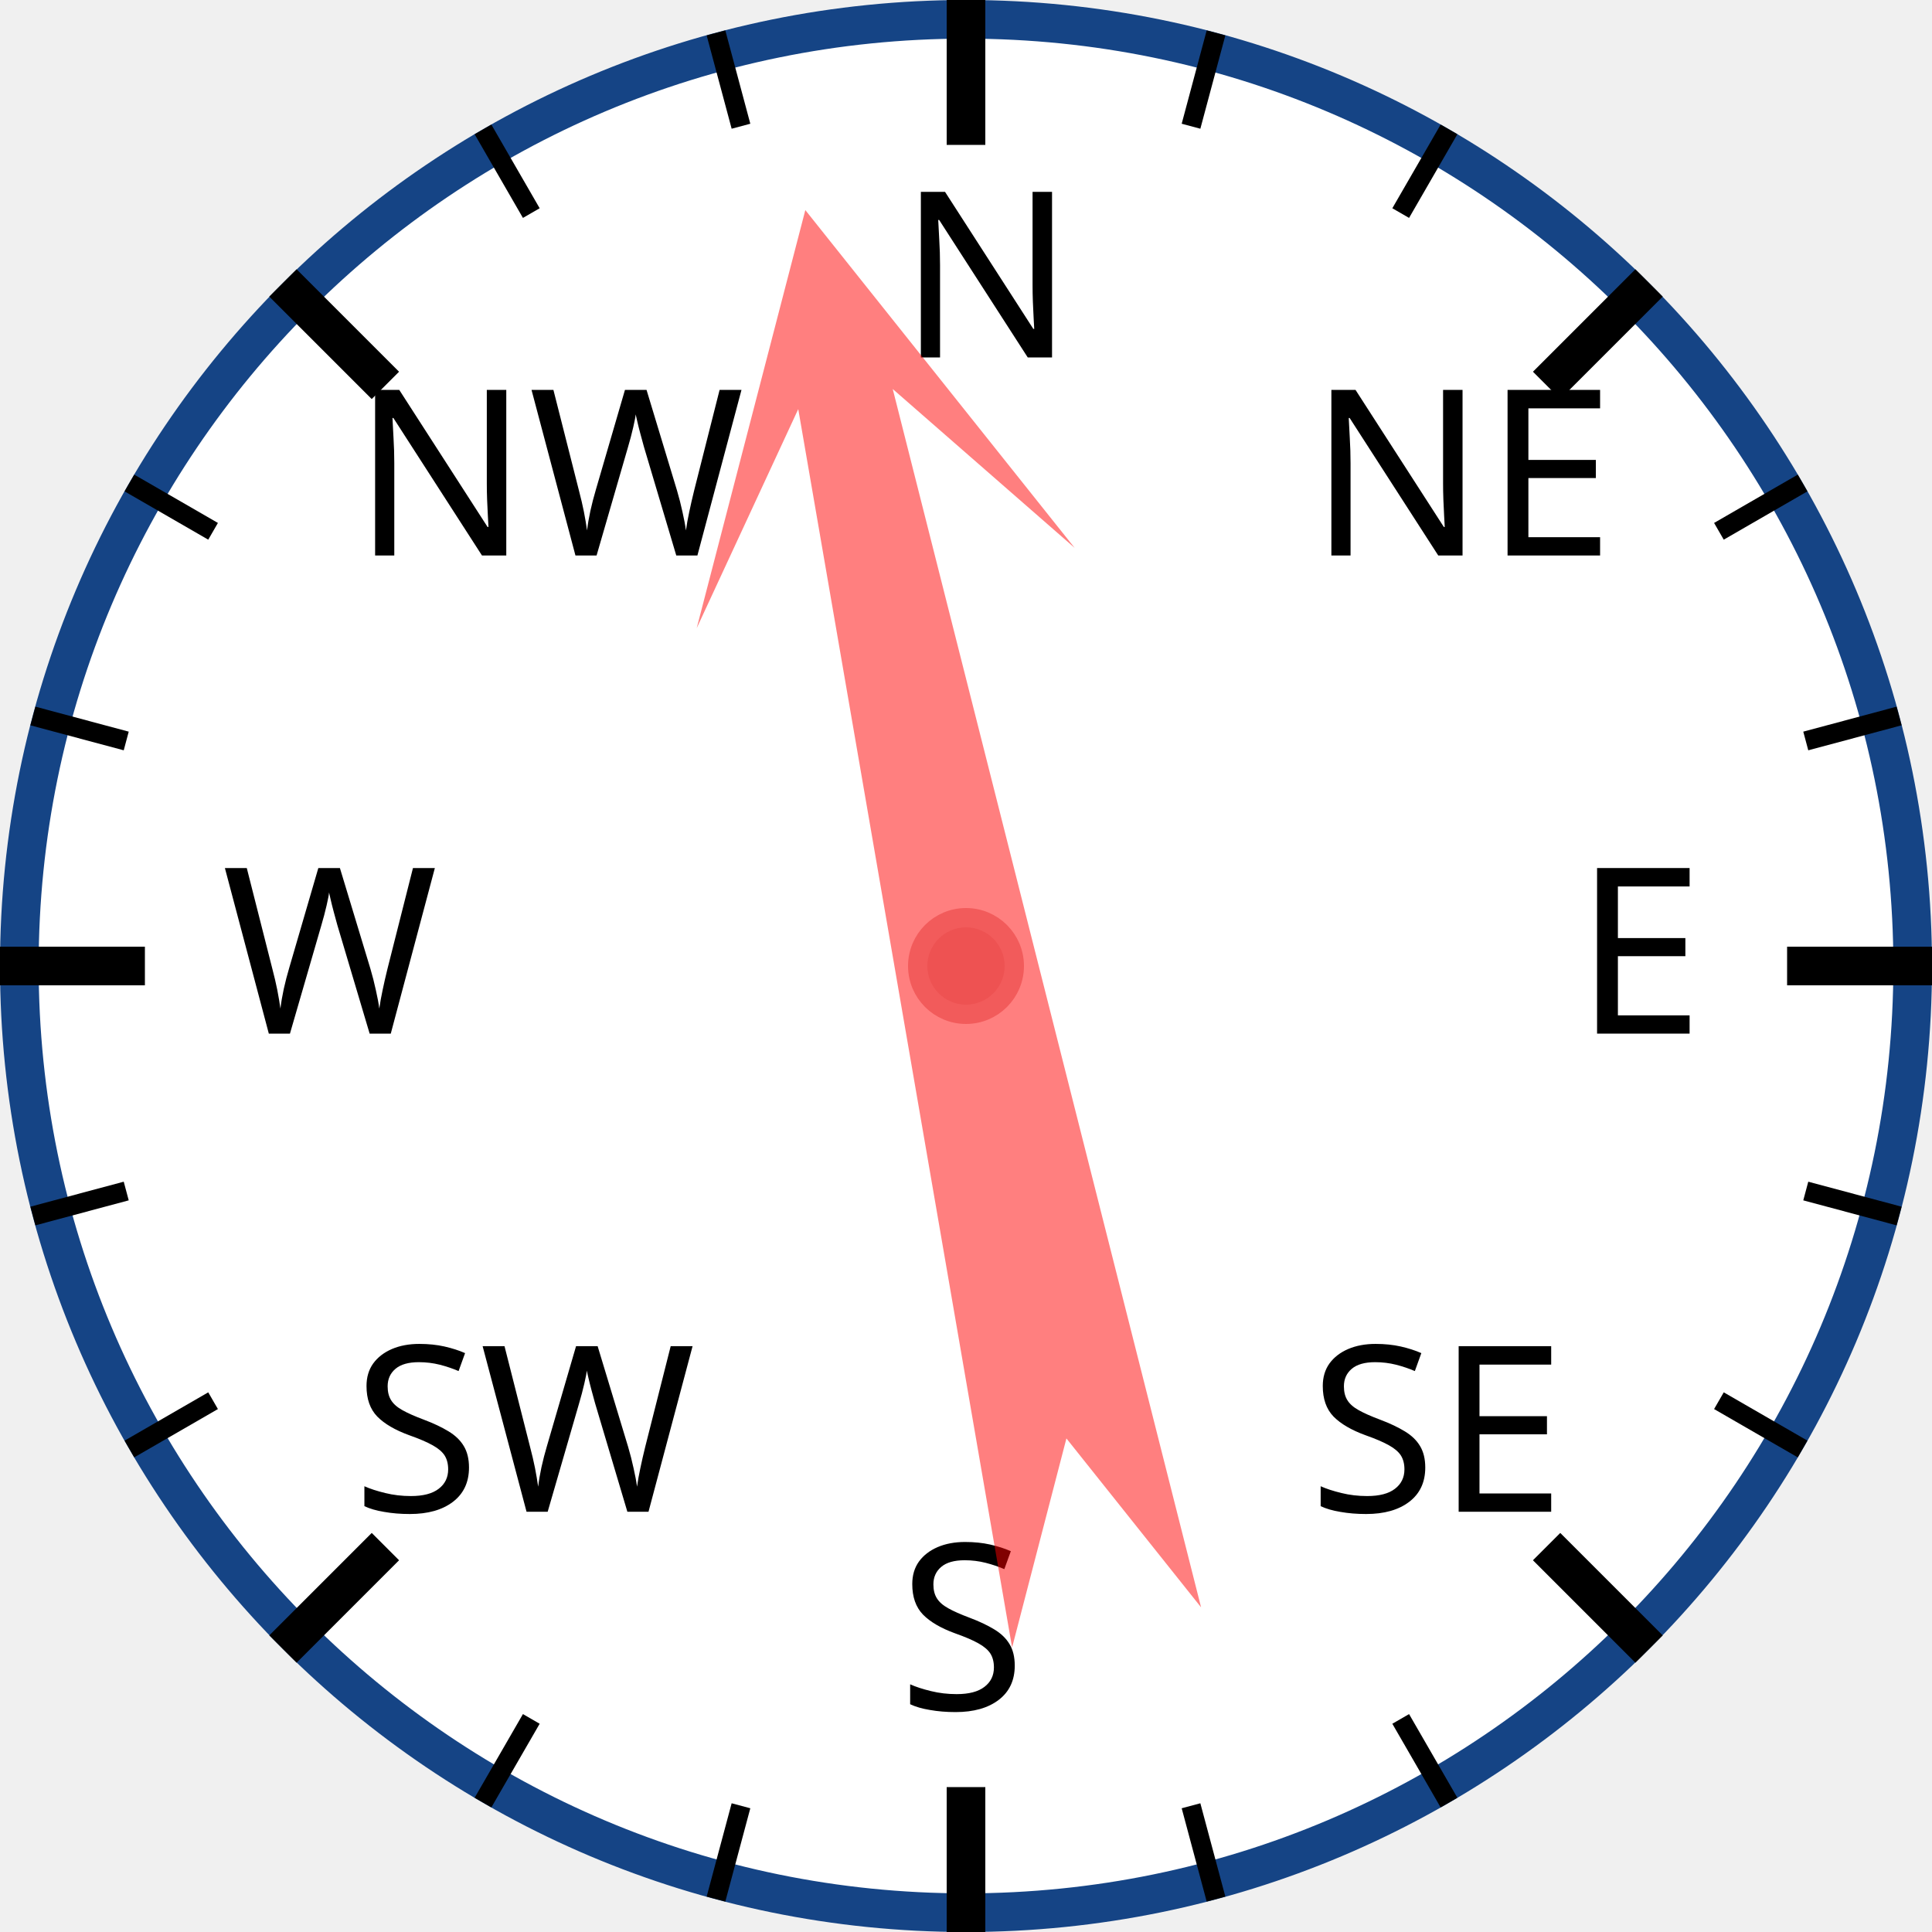
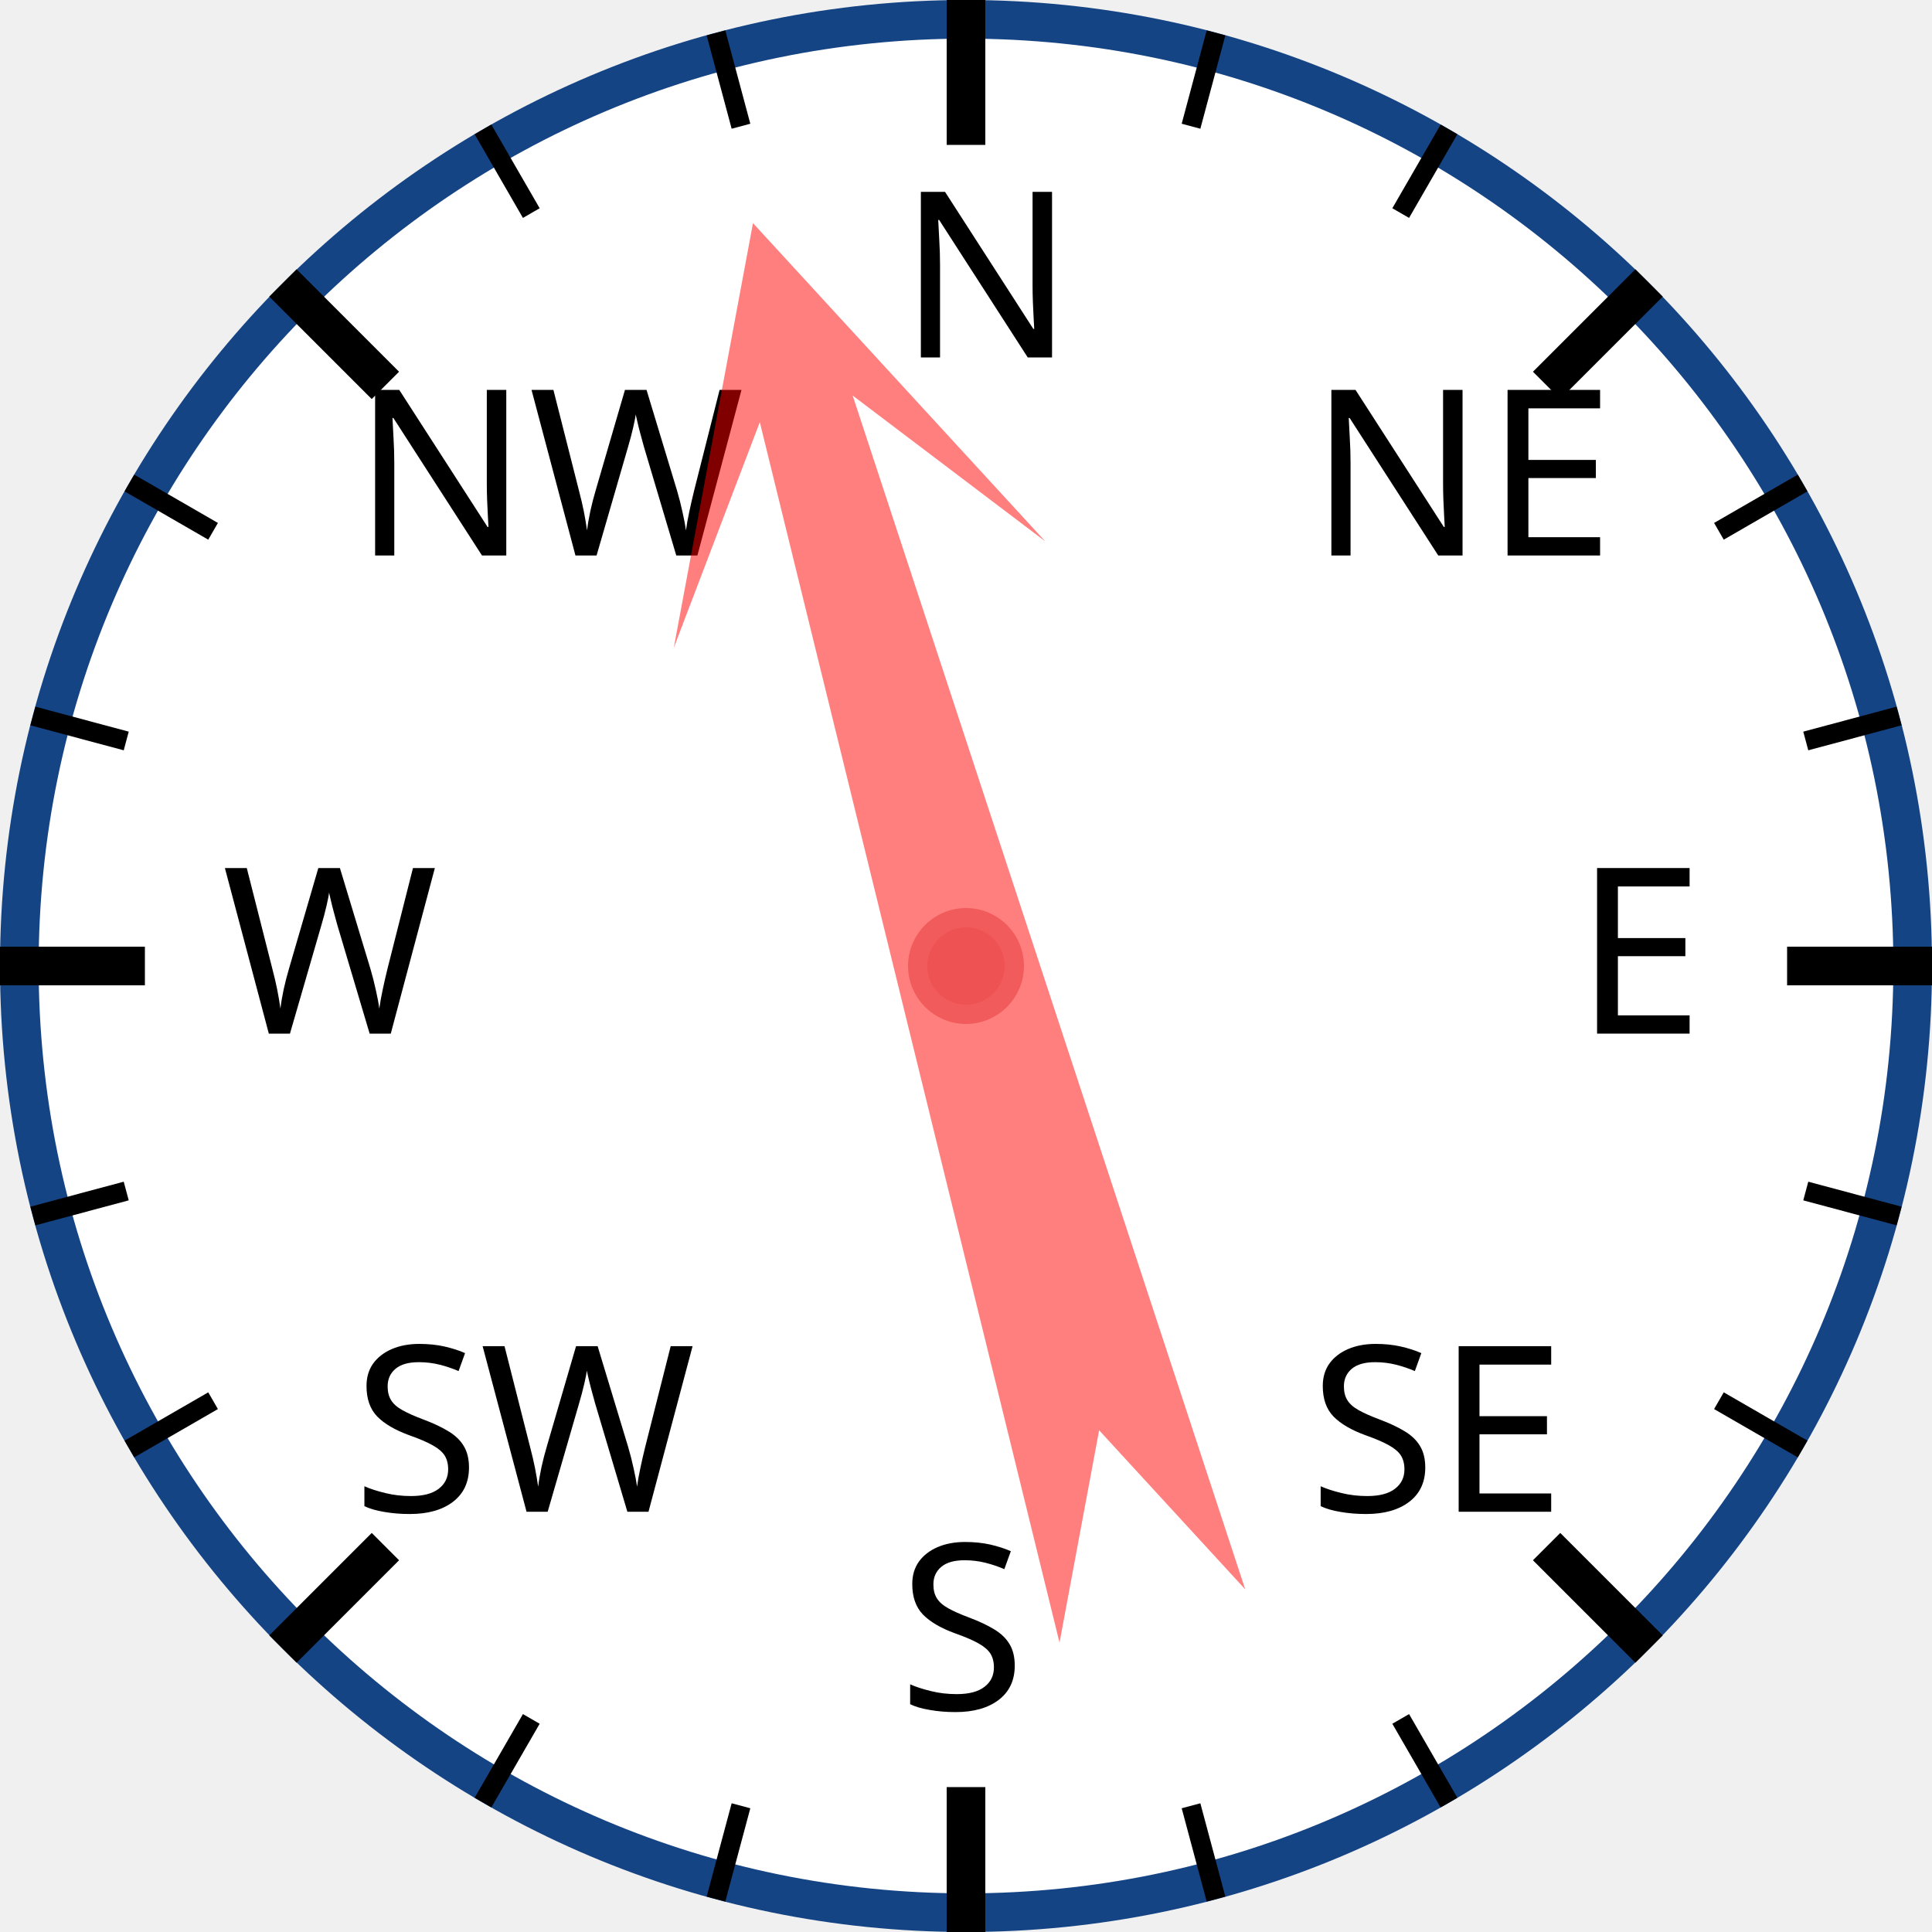
<svg xmlns="http://www.w3.org/2000/svg" width="120px" height="120px" viewBox="0 0 200 200">
  <circle cx="100" cy="100" r="98" style="fill: white; stroke: #154485; stroke-width: 4;" />
  <text x="93.0" y="37.0" style="font-family: sans-serif; font-size: 18pt;">N</text>
  <line x1="100.0" y1="0.0" x2="100.0" y2="15.0" style="stroke: black; stroke-width: 4;" />
  <line x1="74.118" y1="3.407" x2="76.706" y2="13.067" style="stroke: black; stroke-width: 2;" />
  <line x1="50" y1="13.397" x2="55" y2="22.058" style="stroke: black; stroke-width: 2;" />
  <text x="36.503" y="57.503" style="font-family: sans-serif; font-size: 18pt;">NW</text>
  <line x1="29.289" y1="29.289" x2="39.896" y2="39.896" style="stroke: black; stroke-width: 4;" />
  <line x1="13.397" y1="50" x2="22.058" y2="55" style="stroke: black; stroke-width: 2;" />
  <line x1="3.407" y1="74.118" x2="13.067" y2="76.706" style="stroke: black; stroke-width: 2;" />
  <text x="23.0" y="107.0" style="font-family: sans-serif; font-size: 18pt;">W</text>
  <line x1="0.0" y1="100.0" x2="15.0" y2="100.0" style="stroke: black; stroke-width: 4;" />
  <line x1="3.407" y1="125.882" x2="13.067" y2="123.294" style="stroke: black; stroke-width: 2;" />
  <line x1="13.397" y1="150" x2="22.058" y2="145" style="stroke: black; stroke-width: 2;" />
  <text x="36.503" y="156.497" style="font-family: sans-serif; font-size: 18pt;">SW</text>
  <line x1="29.289" y1="170.711" x2="39.896" y2="160.104" style="stroke: black; stroke-width: 4;" />
  <line x1="50" y1="186.603" x2="55" y2="177.942" style="stroke: black; stroke-width: 2;" />
  <line x1="74.118" y1="196.593" x2="76.706" y2="186.933" style="stroke: black; stroke-width: 2;" />
  <text x="93" y="177.0" style="font-family: sans-serif; font-size: 18pt;">S</text>
  <line x1="100" y1="200.0" x2="100" y2="185.0" style="stroke: black; stroke-width: 4;" />
  <line x1="125.882" y1="196.593" x2="123.294" y2="186.933" style="stroke: black; stroke-width: 2;" />
  <line x1="150.0" y1="186.603" x2="145.0" y2="177.942" style="stroke: black; stroke-width: 2;" />
  <text x="135.497" y="156.497" style="font-family: sans-serif; font-size: 18pt;">SE</text>
  <line x1="170.711" y1="170.711" x2="160.104" y2="160.104" style="stroke: black; stroke-width: 4;" />
  <line x1="186.603" y1="150" x2="177.942" y2="145" style="stroke: black; stroke-width: 2;" />
  <line x1="196.593" y1="125.882" x2="186.933" y2="123.294" style="stroke: black; stroke-width: 2;" />
  <text x="163.0" y="107" style="font-family: sans-serif; font-size: 18pt;">E</text>
  <line x1="200.0" y1="100" x2="185.0" y2="100" style="stroke: black; stroke-width: 4;" />
  <line x1="196.593" y1="74.118" x2="186.933" y2="76.706" style="stroke: black; stroke-width: 2;" />
  <line x1="186.603" y1="50" x2="177.942" y2="55" style="stroke: black; stroke-width: 2;" />
  <text x="135.497" y="57.503" style="font-family: sans-serif; font-size: 18pt;">NE</text>
  <line x1="170.711" y1="29.289" x2="160.104" y2="39.896" style="stroke: black; stroke-width: 4;" />
  <line x1="150" y1="13.397" x2="145" y2="22.058" style="stroke: black; stroke-width: 2;" />
  <line x1="125.882" y1="3.407" x2="123.294" y2="13.067" style="stroke: black; stroke-width: 2;" />
-   <polygon points="100 20 120 60 105 40 110 170 100 150 90 170 95 40 80 60" style="fill: red; fill-opacity: 0.5;" transform="rotate(348,100,100)" />
+   <polygon points="100 20 120 60 105 40 110 170 100 150 90 170 95 40 80 60" style="fill: red; fill-opacity: 0.5;" transform="rotate(344,100,100)" />
  <circle cx="100" cy="100" r="5" style="fill: #EE5252; stroke: #F25B5B; stroke-width: 2;" />
</svg>
